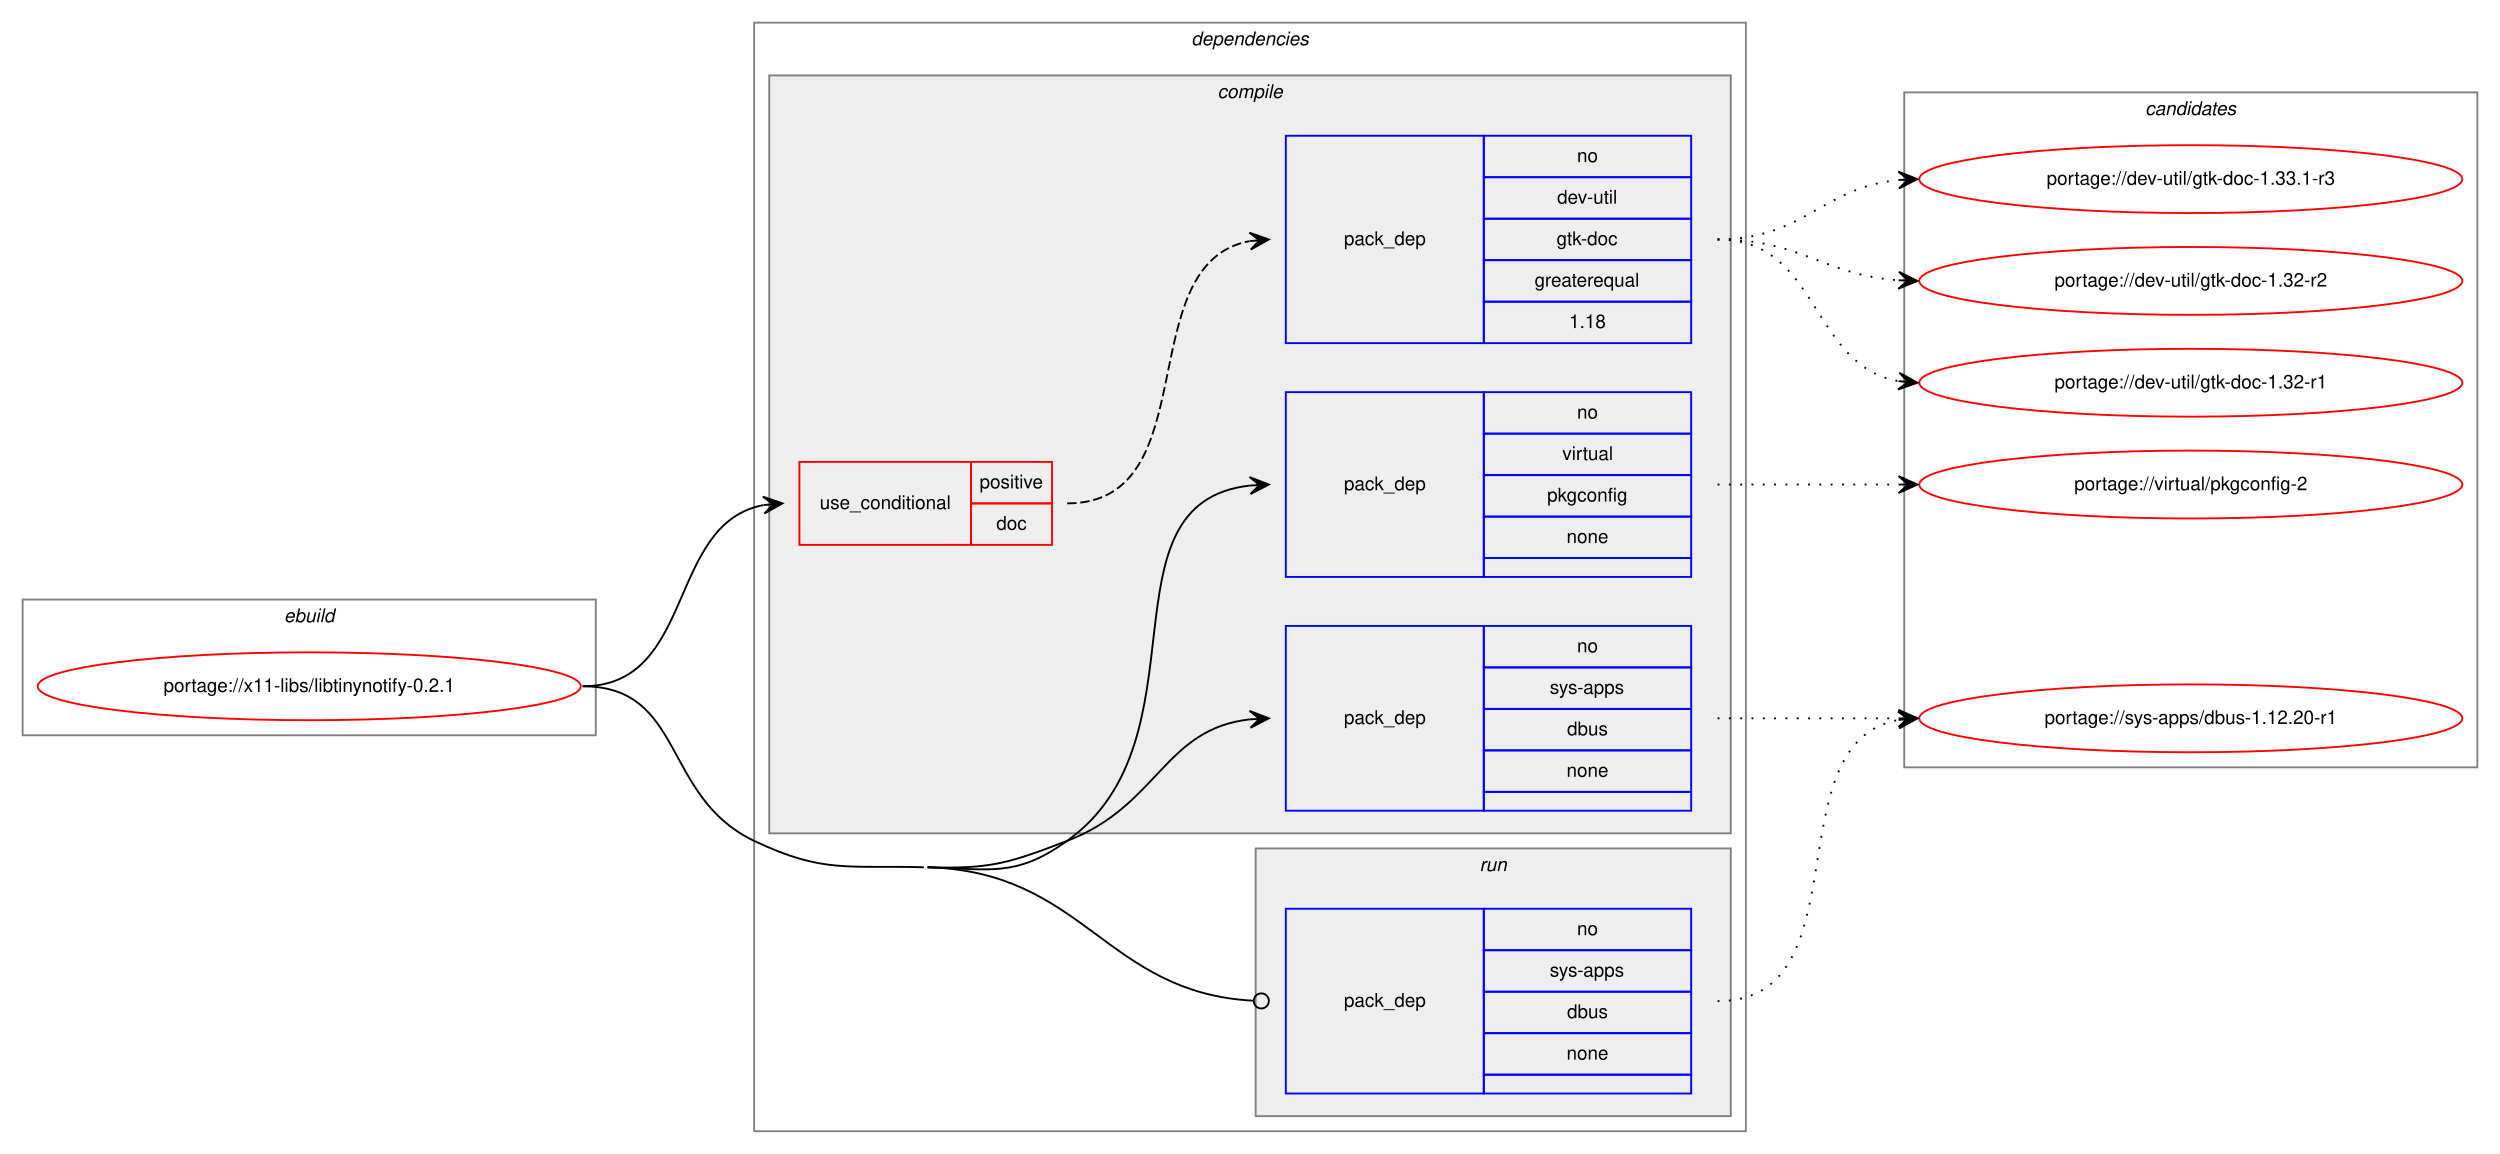
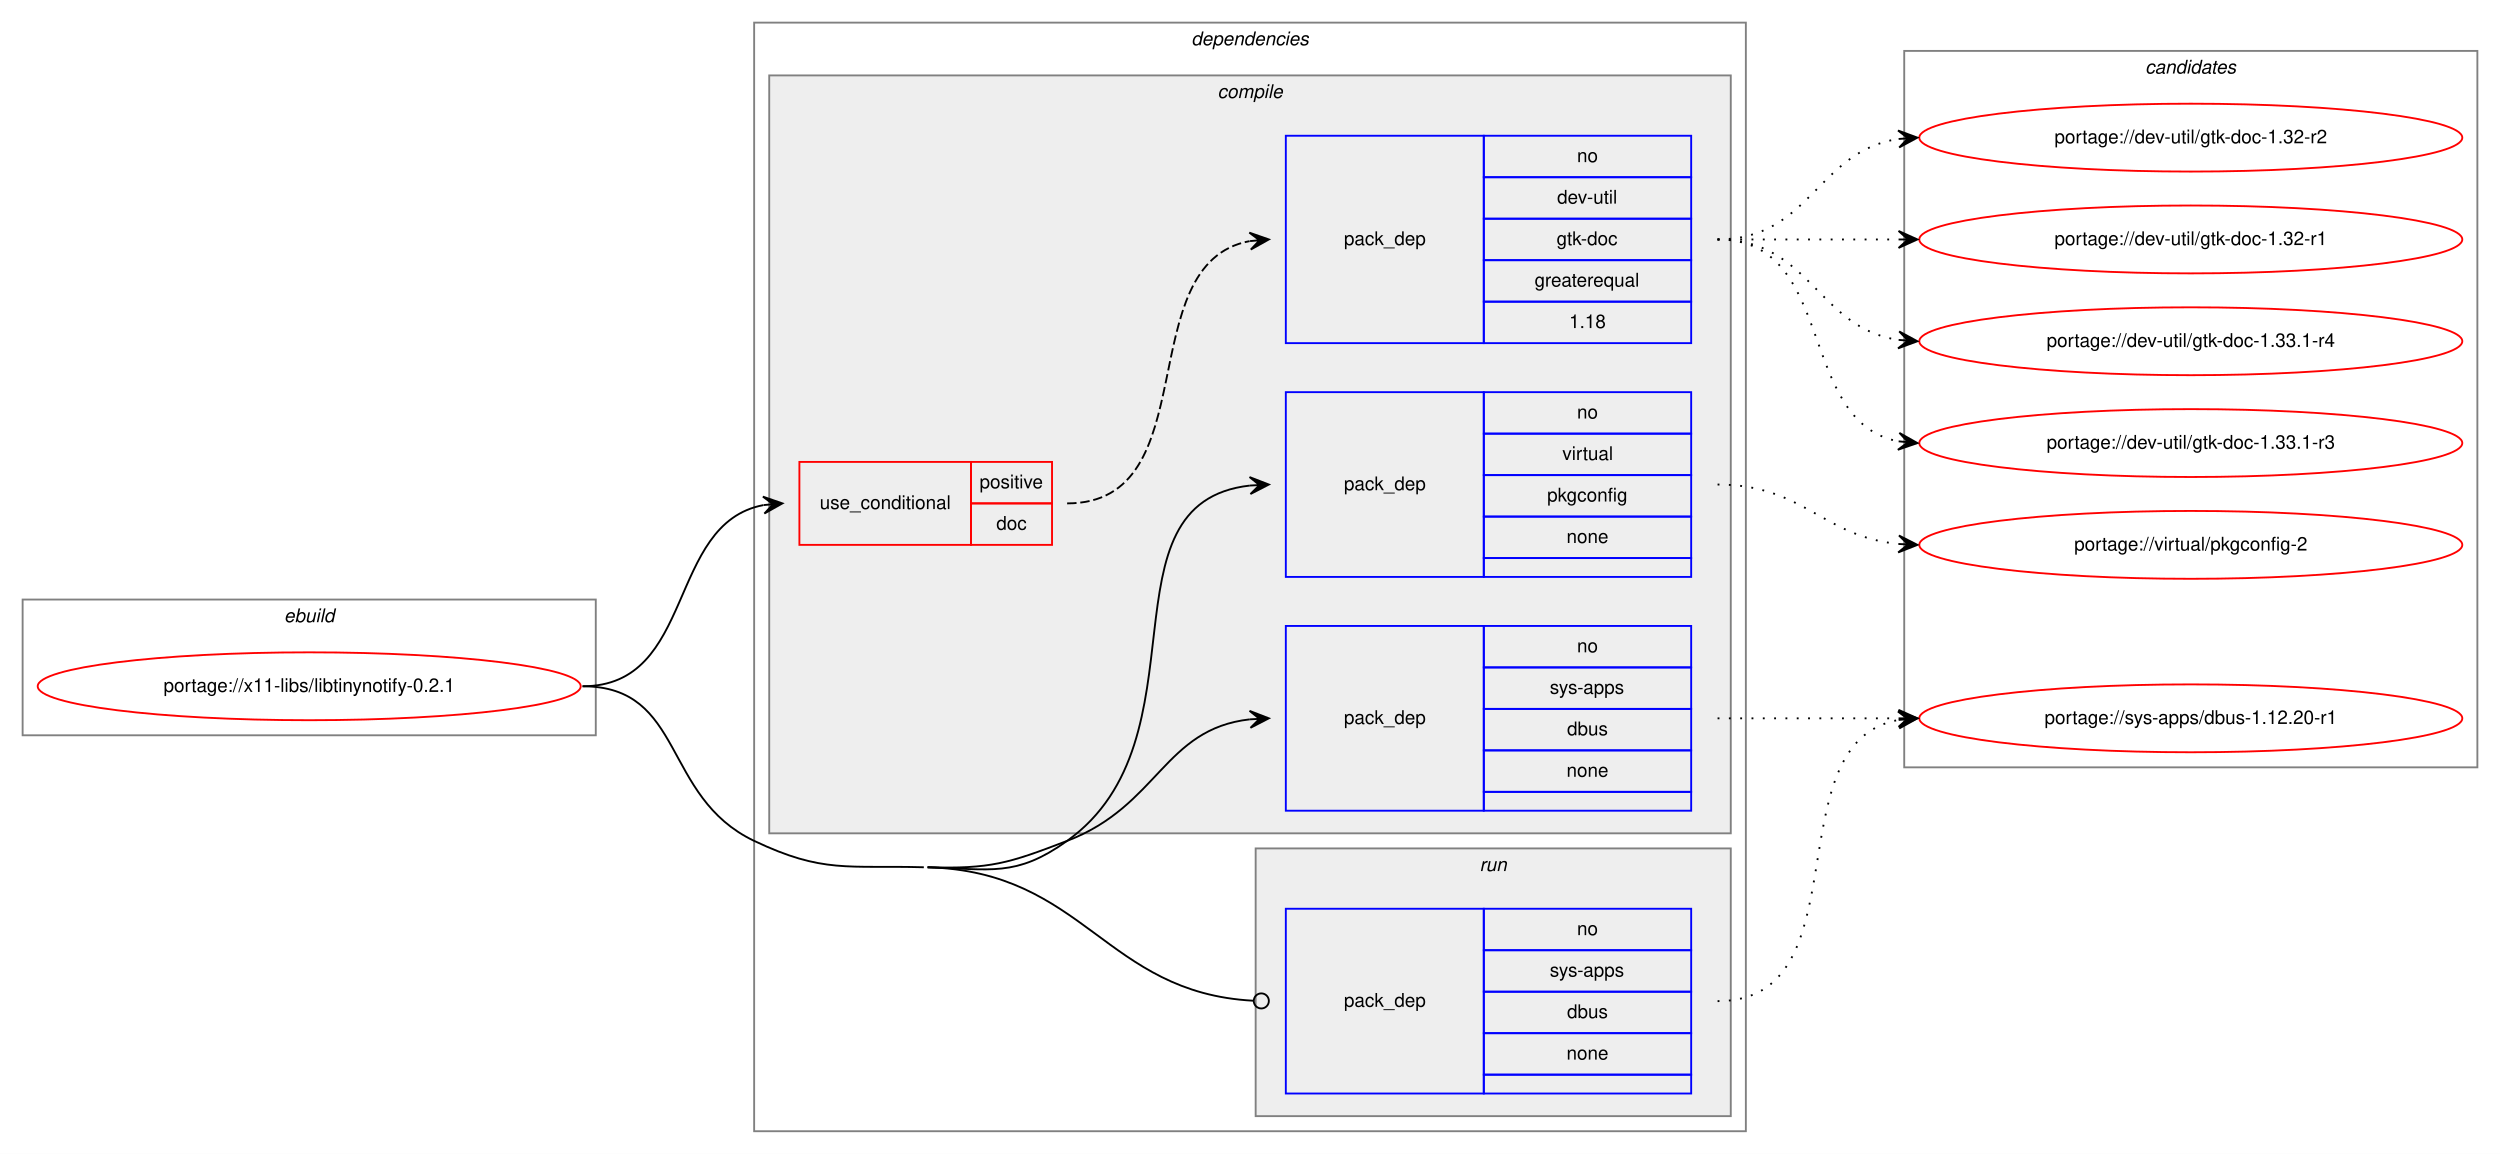
<svg xmlns="http://www.w3.org/2000/svg" xmlns:xlink="http://www.w3.org/1999/xlink" width="1326pt" height="612pt" viewBox="0.00 0.00 1326.00 612.00">
  <g id="graph0" class="graph" transform="scale(1 1) rotate(0) translate(4 608)">
    <polygon fill="white" stroke="transparent" points="-4,4 -4,-608 1322,-608 1322,4 -4,4" />
    <g id="clust1" class="cluster">
      <polygon fill="none" stroke="gray" points="8,-218 8,-290 312,-290 312,-218 8,-218" />
      <text text-anchor="start" x="146.66" y="-278" font-family="Helvetica,sans-Serif" font-style="italic" font-size="10.00">ebuild</text>
    </g>
    <g id="clust2" class="cluster">
      <polygon fill="none" stroke="gray" points="396,-8 396,-596 922,-596 922,-8 396,-8" />
      <text text-anchor="start" x="627.88" y="-584" font-family="Helvetica,sans-Serif" font-style="italic" font-size="10.00">dependencies</text>
    </g>
    <g id="clust3" class="cluster">
      <polygon fill="#eeeeee" stroke="gray" points="404,-166 404,-568 914,-568 914,-166 404,-166" />
      <text text-anchor="start" x="641.78" y="-556" font-family="Helvetica,sans-Serif" font-style="italic" font-size="10.00">compile</text>
    </g>
    <g id="clust9" class="cluster">
      <polygon fill="#eeeeee" stroke="gray" points="662,-16 662,-158 914,-158 914,-16 662,-16" />
      <text text-anchor="start" x="780.78" y="-146" font-family="Helvetica,sans-Serif" font-style="italic" font-size="10.00">run</text>
    </g>
    <g id="clust11" class="cluster">
-       <polygon fill="none" stroke="gray" points="1006,-201 1006,-559 1310,-559 1310,-201 1006,-201" />
-       <text text-anchor="start" x="1133.82" y="-547" font-family="Helvetica,sans-Serif" font-style="italic" font-size="10.00">candidates</text>
+       <polygon fill="none" stroke="gray" points="1006,-201 1006,-581 1310,-581 1310,-201 1006,-201" />
+       <text text-anchor="start" x="1133.82" y="-569" font-family="Helvetica,sans-Serif" font-style="italic" font-size="10.00">candidates</text>
    </g>
    <g id="node1" class="node">
      <g id="a_node1">
        <a xlink:href="../x11-libs/libtinynotify-0.2.1.svg" xlink:title="portage://x11-libs/libtinynotify-0.2.1">
          <ellipse fill="none" stroke="red" cx="160" cy="-244" rx="144" ry="18" />
          <text text-anchor="middle" x="160" y="-241" font-family="Helvetica,sans-Serif" font-size="10.00">portage://x11-libs/libtinynotify-0.2.1</text>
        </a>
      </g>
    </g>
    <g id="node2" class="node">
      <polygon fill="none" stroke="red" points="420,-319 420,-363 511,-363 511,-319 420,-319" />
      <text text-anchor="start" x="430.77" y="-338" font-family="Helvetica,sans-Serif" font-size="10.00">use_conditional</text>
      <polygon fill="none" stroke="red" points="511,-341 511,-363 554,-363 554,-341 511,-341" />
      <text text-anchor="start" x="515.55" y="-349" font-family="Helvetica,sans-Serif" font-size="10.00">positive</text>
      <polygon fill="none" stroke="red" points="511,-319 511,-341 554,-341 554,-319 511,-319" />
      <text text-anchor="start" x="524.44" y="-327" font-family="Helvetica,sans-Serif" font-size="10.00">doc</text>
    </g>
    <g id="edge2" class="edge">
      <path fill="none" stroke="black" d="M305,-244C365.24,-244 349.33,-330.32 400.94,-340.1" />
      <polygon fill="black" stroke="black" points="411,-341 400.64,-344.59 406.02,-340.56 401.04,-340.11 401.04,-340.11 401.04,-340.11 406.02,-340.56 401.44,-335.63 411,-341 411,-341" />
    </g>
    <g id="node4" class="node">
      <polygon fill="none" stroke="blue" points="678,-178 678,-276 783,-276 783,-178 678,-178" />
      <text text-anchor="start" x="708.82" y="-224" font-family="Helvetica,sans-Serif" font-size="10.00">pack_dep</text>
      <polygon fill="none" stroke="blue" points="783,-254 783,-276 893,-276 893,-254 783,-254" />
      <text text-anchor="start" x="832.44" y="-262" font-family="Helvetica,sans-Serif" font-size="10.00">no</text>
      <polygon fill="none" stroke="blue" points="783,-232 783,-254 893,-254 893,-232 783,-232" />
      <text text-anchor="start" x="818" y="-240" font-family="Helvetica,sans-Serif" font-size="10.00">sys-apps</text>
      <polygon fill="none" stroke="blue" points="783,-210 783,-232 893,-232 893,-210 783,-210" />
      <text text-anchor="start" x="827.16" y="-218" font-family="Helvetica,sans-Serif" font-size="10.00">dbus</text>
      <polygon fill="none" stroke="blue" points="783,-188 783,-210 893,-210 893,-188 783,-188" />
      <text text-anchor="start" x="826.88" y="-196" font-family="Helvetica,sans-Serif" font-size="10.00">none</text>
      <polygon fill="none" stroke="blue" points="783,-178 783,-188 893,-188 893,-178 783,-178" />
    </g>
    <g id="edge3" class="edge">
      <path fill="none" stroke="black" d="M488,-148C521.46,-147.06 530.75,-150.01 562,-162 610.6,-180.65 613.22,-221.3 658.91,-226.46" />
      <polygon fill="black" stroke="black" points="669,-227 658.77,-230.96 664.01,-226.73 659.01,-226.46 659.01,-226.46 659.01,-226.46 664.01,-226.73 659.26,-221.97 669,-227 669,-227" />
    </g>
    <g id="node5" class="node">
      <polygon fill="none" stroke="blue" points="678,-302 678,-400 783,-400 783,-302 678,-302" />
      <text text-anchor="start" x="708.82" y="-348" font-family="Helvetica,sans-Serif" font-size="10.00">pack_dep</text>
      <polygon fill="none" stroke="blue" points="783,-378 783,-400 893,-400 893,-378 783,-378" />
      <text text-anchor="start" x="832.44" y="-386" font-family="Helvetica,sans-Serif" font-size="10.00">no</text>
      <polygon fill="none" stroke="blue" points="783,-356 783,-378 893,-378 893,-356 783,-356" />
      <text text-anchor="start" x="824.67" y="-364" font-family="Helvetica,sans-Serif" font-size="10.00">virtual</text>
      <polygon fill="none" stroke="blue" points="783,-334 783,-356 893,-356 893,-334 783,-334" />
      <text text-anchor="start" x="816.6" y="-342" font-family="Helvetica,sans-Serif" font-size="10.00">pkgconfig</text>
      <polygon fill="none" stroke="blue" points="783,-312 783,-334 893,-334 893,-312 783,-312" />
      <text text-anchor="start" x="826.88" y="-320" font-family="Helvetica,sans-Serif" font-size="10.00">none</text>
      <polygon fill="none" stroke="blue" points="783,-302 783,-312 893,-312 893,-302 783,-302" />
    </g>
    <g id="edge4" class="edge">
      <path fill="none" stroke="black" d="M488,-148C521.46,-147.06 534.78,-142.52 562,-162 637.58,-216.1 577.32,-341.25 658.92,-350.46" />
      <polygon fill="black" stroke="black" points="669,-351 658.77,-354.96 664.01,-350.73 659.01,-350.47 659.01,-350.47 659.01,-350.47 664.01,-350.73 659.25,-345.97 669,-351 669,-351" />
    </g>
    <g id="node6" class="node">
      <polygon fill="none" stroke="blue" points="678,-28 678,-126 783,-126 783,-28 678,-28" />
      <text text-anchor="start" x="708.82" y="-74" font-family="Helvetica,sans-Serif" font-size="10.00">pack_dep</text>
      <polygon fill="none" stroke="blue" points="783,-104 783,-126 893,-126 893,-104 783,-104" />
      <text text-anchor="start" x="832.44" y="-112" font-family="Helvetica,sans-Serif" font-size="10.00">no</text>
      <polygon fill="none" stroke="blue" points="783,-82 783,-104 893,-104 893,-82 783,-82" />
      <text text-anchor="start" x="818" y="-90" font-family="Helvetica,sans-Serif" font-size="10.00">sys-apps</text>
      <polygon fill="none" stroke="blue" points="783,-60 783,-82 893,-82 893,-60 783,-60" />
      <text text-anchor="start" x="827.16" y="-68" font-family="Helvetica,sans-Serif" font-size="10.00">dbus</text>
      <polygon fill="none" stroke="blue" points="783,-38 783,-60 893,-60 893,-38 783,-38" />
      <text text-anchor="start" x="826.88" y="-46" font-family="Helvetica,sans-Serif" font-size="10.00">none</text>
      <polygon fill="none" stroke="blue" points="783,-28 783,-38 893,-38 893,-28 783,-28" />
    </g>
    <g id="edge5" class="edge">
      <path fill="none" stroke="black" d="M488,-148C571.51,-145.66 581.96,-81.48 660.65,-77.22" />
      <ellipse fill="none" stroke="black" cx="665" cy="-77.11" rx="4" ry="4" />
      <path fill="none" stroke="black" d="M305,-244C359.44,-244 346.83,-185.38 396,-162 432.56,-144.62 445.53,-149.13 486,-148" />
    </g>
    <g id="node3" class="node">
      <polygon fill="none" stroke="blue" points="678,-426 678,-536 783,-536 783,-426 678,-426" />
      <text text-anchor="start" x="708.82" y="-478" font-family="Helvetica,sans-Serif" font-size="10.00">pack_dep</text>
      <polygon fill="none" stroke="blue" points="783,-514 783,-536 893,-536 893,-514 783,-514" />
      <text text-anchor="start" x="832.44" y="-522" font-family="Helvetica,sans-Serif" font-size="10.00">no</text>
      <polygon fill="none" stroke="blue" points="783,-492 783,-514 893,-514 893,-492 783,-492" />
      <text text-anchor="start" x="821.89" y="-500" font-family="Helvetica,sans-Serif" font-size="10.00">dev-util</text>
      <polygon fill="none" stroke="blue" points="783,-470 783,-492 893,-492 893,-470 783,-470" />
      <text text-anchor="start" x="821.61" y="-478" font-family="Helvetica,sans-Serif" font-size="10.00">gtk-doc</text>
      <polygon fill="none" stroke="blue" points="783,-448 783,-470 893,-470 893,-448 783,-448" />
      <text text-anchor="start" x="809.94" y="-456" font-family="Helvetica,sans-Serif" font-size="10.00">greaterequal</text>
      <polygon fill="none" stroke="blue" points="783,-426 783,-448 893,-448 893,-426 783,-426" />
      <text text-anchor="start" x="828.27" y="-434" font-family="Helvetica,sans-Serif" font-size="10.00">1.18</text>
    </g>
    <g id="edge1" class="edge">
      <path fill="none" stroke="black" stroke-dasharray="5,2" d="M562,-341C636.64,-341 595.06,-468.18 658.8,-480.11" />
      <polygon fill="black" stroke="black" points="669,-481 658.65,-484.61 664.02,-480.56 659.04,-480.13 659.04,-480.13 659.04,-480.13 664.02,-480.56 659.43,-475.64 669,-481 669,-481" />
    </g>
    <g id="node7" class="node">
      <g id="a_node7">
-         <a xlink:href="../dev-util/gtk-doc-1.33.1-r3.svg" xlink:title="portage://dev-util/gtk-doc-1.33.1-r3">
-           <ellipse fill="none" stroke="red" cx="1158" cy="-513" rx="144" ry="18" />
-           <text text-anchor="middle" x="1158" y="-510" font-family="Helvetica,sans-Serif" font-size="10.00">portage://dev-util/gtk-doc-1.33.1-r3</text>
+         <a xlink:href="../dev-util/gtk-doc-1.33.1-r4.svg" xlink:title="portage://dev-util/gtk-doc-1.33.1-r4">
+           <ellipse fill="none" stroke="red" cx="1158" cy="-427" rx="144" ry="18" />
+           <text text-anchor="middle" x="1158" y="-424" font-family="Helvetica,sans-Serif" font-size="10.00">portage://dev-util/gtk-doc-1.33.1-r4</text>
        </a>
      </g>
    </g>
    <g id="edge6" class="edge">
-       <path fill="none" stroke="black" stroke-dasharray="1,5" d="M907,-481C952.65,-481 962.48,-508.54 1002.95,-512.52" />
-       <polygon fill="black" stroke="black" points="1013,-513 1002.8,-517.02 1008.01,-512.76 1003.01,-512.53 1003.01,-512.53 1003.01,-512.53 1008.01,-512.76 1003.22,-508.03 1013,-513 1013,-513" />
+       <path fill="none" stroke="black" stroke-dasharray="1,5" d="M907,-481C956.26,-481 959.85,-434.13 1002.86,-427.72" />
+       <polygon fill="black" stroke="black" points="1013,-427 1003.35,-432.2 1008.01,-427.36 1003.03,-427.71 1003.03,-427.71 1003.03,-427.71 1008.01,-427.36 1002.71,-423.22 1013,-427 1013,-427" />
    </g>
    <g id="node8" class="node">
      <g id="a_node8">
-         <a xlink:href="../dev-util/gtk-doc-1.32-r2.svg" xlink:title="portage://dev-util/gtk-doc-1.32-r2">
-           <ellipse fill="none" stroke="red" cx="1158" cy="-459" rx="144" ry="18" />
-           <text text-anchor="middle" x="1158" y="-456" font-family="Helvetica,sans-Serif" font-size="10.00">portage://dev-util/gtk-doc-1.32-r2</text>
+         <a xlink:href="../dev-util/gtk-doc-1.33.1-r3.svg" xlink:title="portage://dev-util/gtk-doc-1.33.1-r3">
+           <ellipse fill="none" stroke="red" cx="1158" cy="-373" rx="144" ry="18" />
+           <text text-anchor="middle" x="1158" y="-370" font-family="Helvetica,sans-Serif" font-size="10.00">portage://dev-util/gtk-doc-1.33.1-r3</text>
        </a>
      </g>
    </g>
    <g id="edge7" class="edge">
-       <path fill="none" stroke="black" stroke-dasharray="1,5" d="M907,-481C951.54,-481 963.22,-462.14 1002.89,-459.35" />
-       <polygon fill="black" stroke="black" points="1013,-459 1003.16,-463.84 1008,-459.17 1003.01,-459.34 1003.01,-459.34 1003.01,-459.34 1008,-459.17 1002.85,-454.84 1013,-459 1013,-459" />
+       <path fill="none" stroke="black" stroke-dasharray="1,5" d="M907,-481C970.58,-481 948.58,-384.49 1002.79,-373.93" />
+       <polygon fill="black" stroke="black" points="1013,-373 1003.45,-378.39 1008.02,-373.46 1003.04,-373.91 1003.04,-373.91 1003.04,-373.91 1008.02,-373.46 1002.63,-369.43 1013,-373 1013,-373" />
    </g>
    <g id="node9" class="node">
      <g id="a_node9">
-         <a xlink:href="../dev-util/gtk-doc-1.32-r1.svg" xlink:title="portage://dev-util/gtk-doc-1.32-r1">
-           <ellipse fill="none" stroke="red" cx="1158" cy="-405" rx="144" ry="18" />
-           <text text-anchor="middle" x="1158" y="-402" font-family="Helvetica,sans-Serif" font-size="10.00">portage://dev-util/gtk-doc-1.32-r1</text>
+         <a xlink:href="../dev-util/gtk-doc-1.32-r2.svg" xlink:title="portage://dev-util/gtk-doc-1.32-r2">
+           <ellipse fill="none" stroke="red" cx="1158" cy="-535" rx="144" ry="18" />
+           <text text-anchor="middle" x="1158" y="-532" font-family="Helvetica,sans-Serif" font-size="10.00">portage://dev-util/gtk-doc-1.32-r2</text>
        </a>
      </g>
    </g>
    <g id="edge8" class="edge">
-       <path fill="none" stroke="black" stroke-dasharray="1,5" d="M907,-481C961.35,-481 956.01,-414.2 1002.89,-405.85" />
-       <polygon fill="black" stroke="black" points="1013,-405 1003.41,-410.33 1008.02,-405.42 1003.04,-405.84 1003.04,-405.84 1003.04,-405.84 1008.02,-405.42 1002.66,-401.36 1013,-405 1013,-405" />
+       <path fill="none" stroke="black" stroke-dasharray="1,5" d="M907,-481C956.26,-481 959.85,-527.87 1002.86,-534.28" />
+       <polygon fill="black" stroke="black" points="1013,-535 1002.71,-538.78 1008.01,-534.64 1003.03,-534.29 1003.03,-534.29 1003.03,-534.29 1008.01,-534.64 1003.35,-529.8 1013,-535 1013,-535" />
    </g>
    <g id="node10" class="node">
      <g id="a_node10">
+         <a xlink:href="../dev-util/gtk-doc-1.32-r1.svg" xlink:title="portage://dev-util/gtk-doc-1.32-r1">
+           <ellipse fill="none" stroke="red" cx="1158" cy="-481" rx="144" ry="18" />
+           <text text-anchor="middle" x="1158" y="-478" font-family="Helvetica,sans-Serif" font-size="10.00">portage://dev-util/gtk-doc-1.32-r1</text>
+         </a>
+       </g>
+     </g>
+     <g id="edge9" class="edge">
+       <path fill="none" stroke="black" stroke-dasharray="1,5" d="M907,-481C950.43,-481 963.83,-481 1002.57,-481" />
+       <polygon fill="black" stroke="black" points="1013,-481 1003,-485.5 1008,-481 1003,-481 1003,-481 1003,-481 1008,-481 1003,-476.5 1013,-481 1013,-481" />
+     </g>
+     <g id="node11" class="node">
+       <g id="a_node11">
        <a xlink:href="../sys-apps/dbus-1.12.20-r1.svg" xlink:title="portage://sys-apps/dbus-1.12.20-r1">
          <ellipse fill="none" stroke="red" cx="1158" cy="-227" rx="144" ry="18" />
          <text text-anchor="middle" x="1158" y="-224" font-family="Helvetica,sans-Serif" font-size="10.00">portage://sys-apps/dbus-1.12.20-r1</text>
        </a>
      </g>
    </g>
-     <g id="edge9" class="edge">
+     <g id="edge10" class="edge">
      <path fill="none" stroke="black" stroke-dasharray="1,5" d="M907,-227C950.43,-227 963.83,-227 1002.57,-227" />
      <polygon fill="black" stroke="black" points="1013,-227 1003,-231.5 1008,-227 1003,-227 1003,-227 1003,-227 1008,-227 1003,-222.5 1013,-227 1013,-227" />
    </g>
-     <g id="node11" class="node">
-       <g id="a_node11">
+     <g id="node12" class="node">
+       <g id="a_node12">
        <a xlink:href="../virtual/pkgconfig-2.svg" xlink:title="portage://virtual/pkgconfig-2">
-           <ellipse fill="none" stroke="red" cx="1158" cy="-351" rx="144" ry="18" />
-           <text text-anchor="middle" x="1158" y="-348" font-family="Helvetica,sans-Serif" font-size="10.00">portage://virtual/pkgconfig-2</text>
+           <ellipse fill="none" stroke="red" cx="1158" cy="-319" rx="144" ry="18" />
+           <text text-anchor="middle" x="1158" y="-316" font-family="Helvetica,sans-Serif" font-size="10.00">portage://virtual/pkgconfig-2</text>
        </a>
      </g>
    </g>
-     <g id="edge10" class="edge">
-       <path fill="none" stroke="black" stroke-dasharray="1,5" d="M907,-351C950.43,-351 963.83,-351 1002.57,-351" />
-       <polygon fill="black" stroke="black" points="1013,-351 1003,-355.5 1008,-351 1003,-351 1003,-351 1003,-351 1008,-351 1003,-346.5 1013,-351 1013,-351" />
+     <g id="edge11" class="edge">
+       <path fill="none" stroke="black" stroke-dasharray="1,5" d="M907,-351C952.65,-351 962.48,-323.46 1002.95,-319.48" />
+       <polygon fill="black" stroke="black" points="1013,-319 1003.22,-323.97 1008.01,-319.24 1003.01,-319.47 1003.01,-319.47 1003.01,-319.47 1008.01,-319.24 1002.8,-314.98 1013,-319 1013,-319" />
    </g>
-     <g id="edge11" class="edge">
+     <g id="edge12" class="edge">
      <path fill="none" stroke="black" stroke-dasharray="1,5" d="M907,-77C984.97,-77 936.23,-213.83 1002.81,-226.12" />
      <polygon fill="black" stroke="black" points="1013,-227 1002.65,-230.62 1008.02,-226.57 1003.04,-226.14 1003.04,-226.14 1003.04,-226.14 1008.02,-226.57 1003.42,-221.66 1013,-227 1013,-227" />
    </g>
  </g>
</svg>
